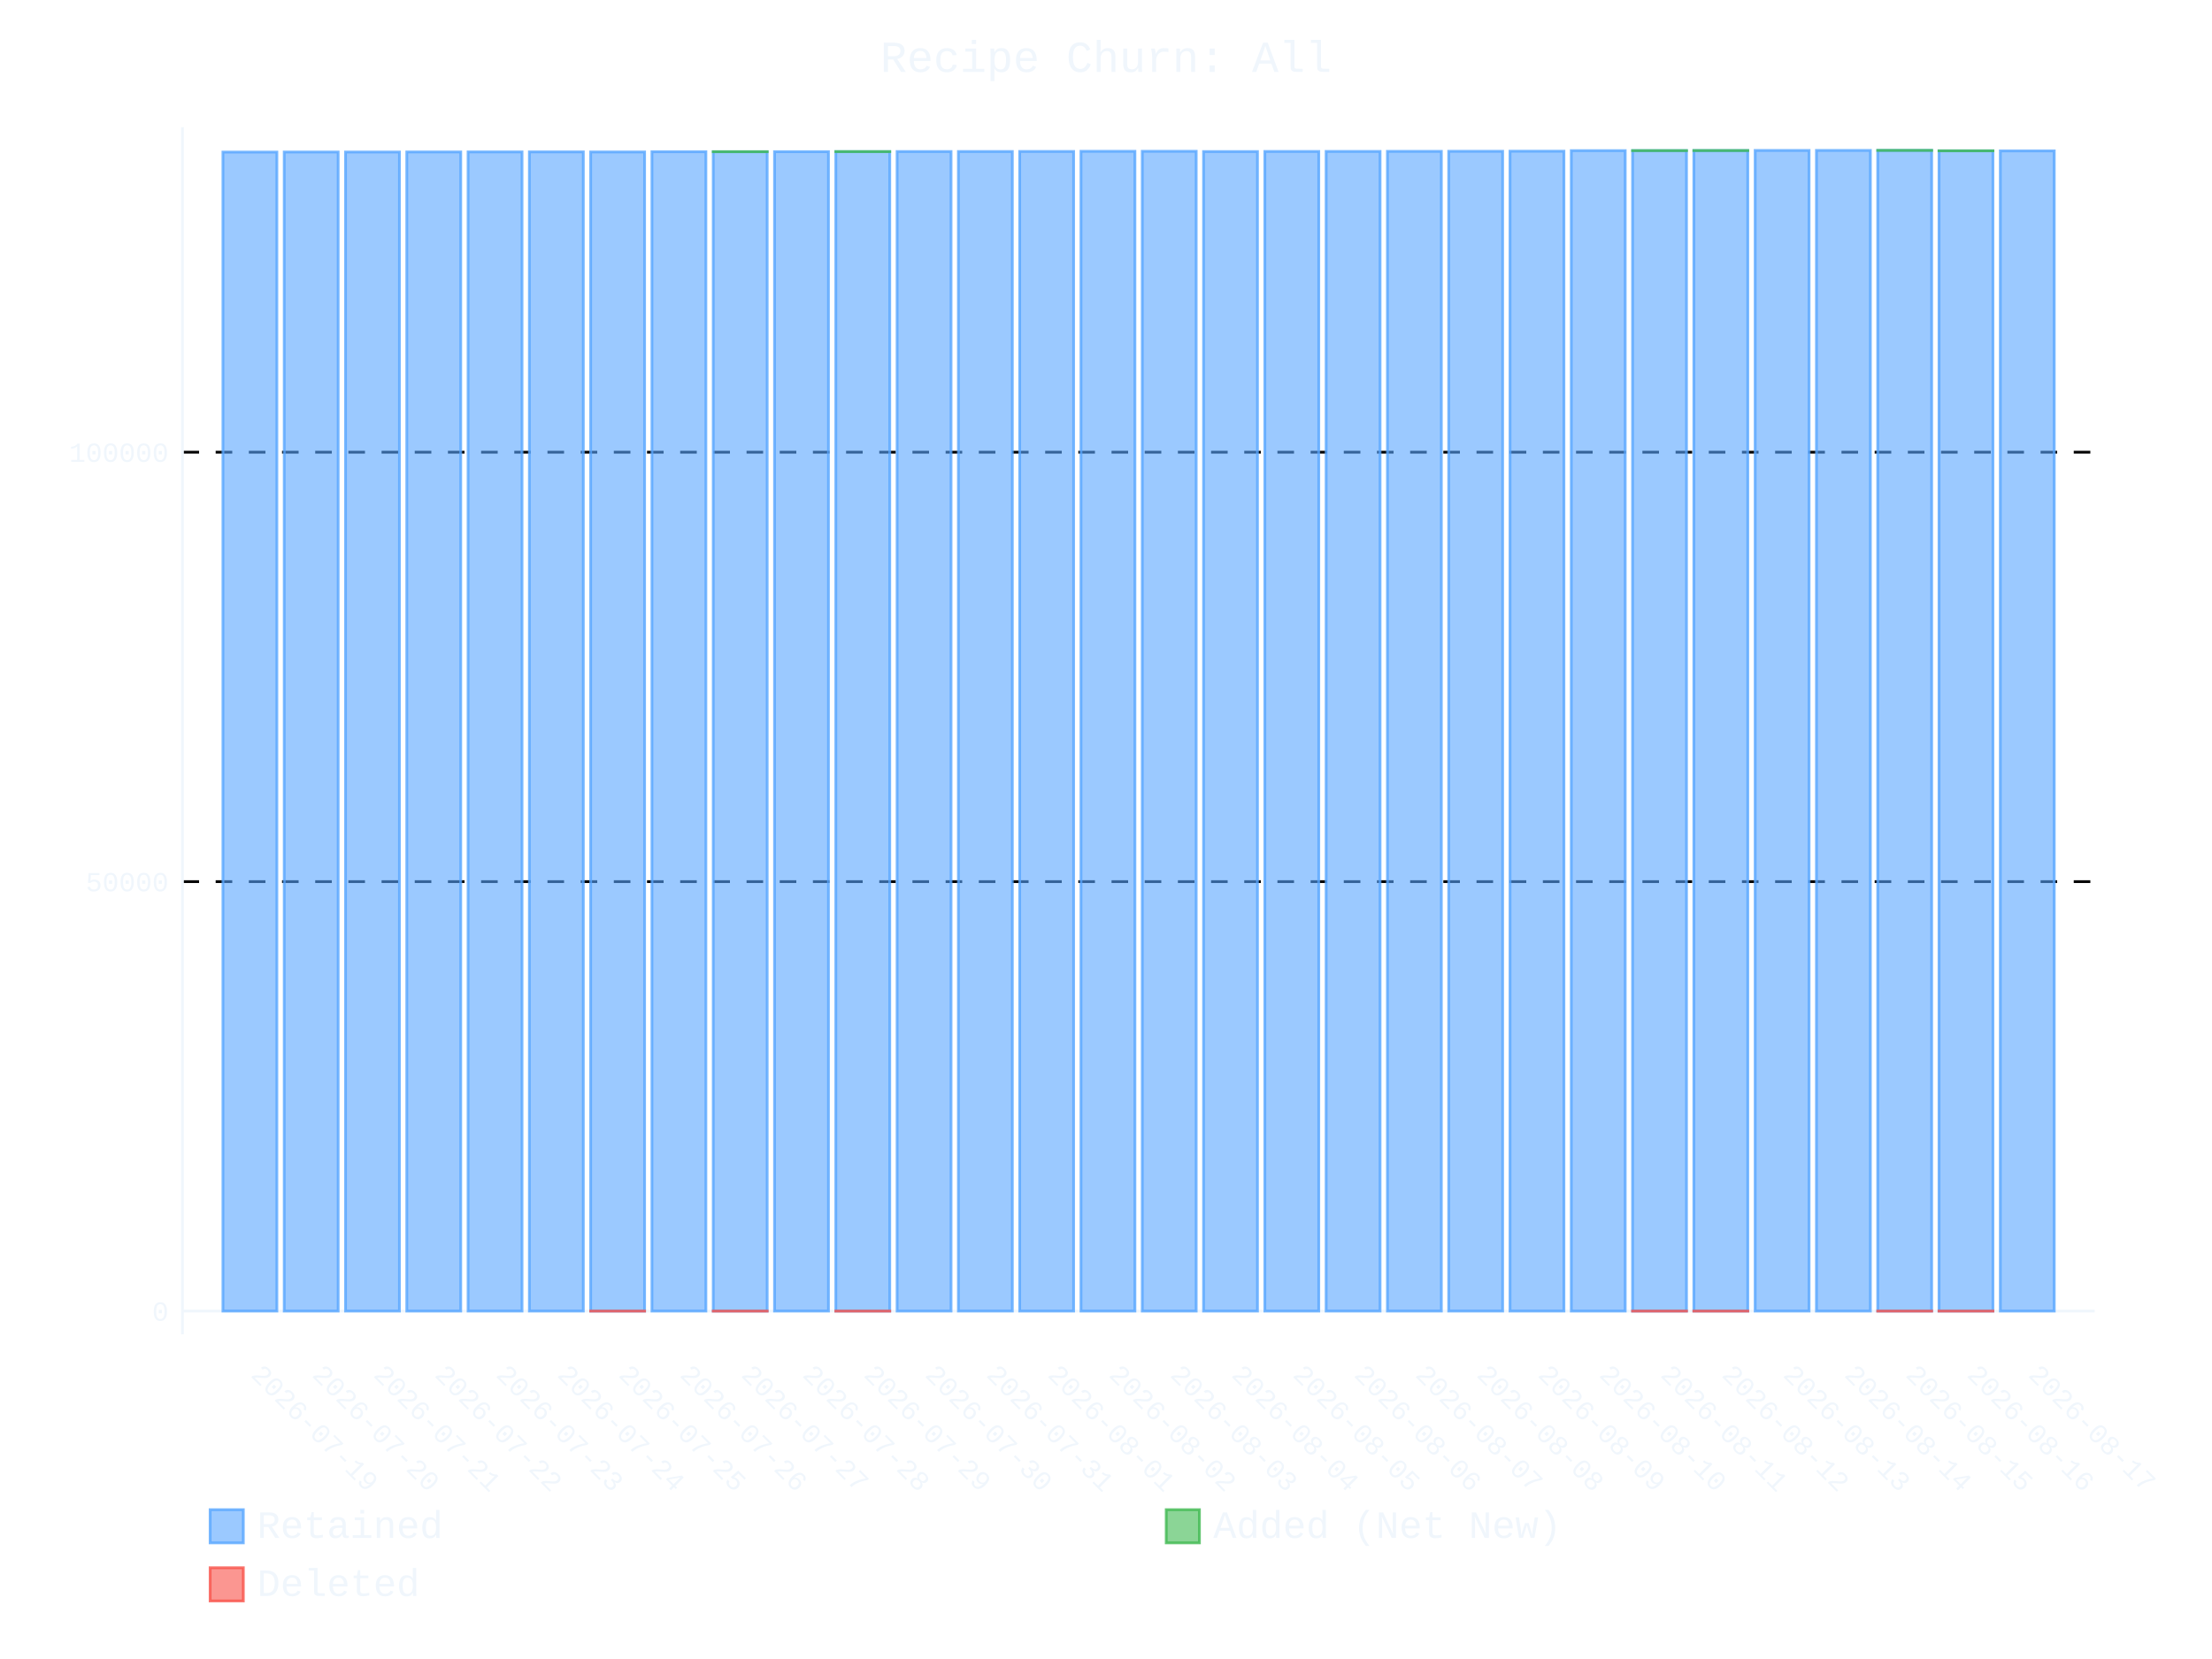
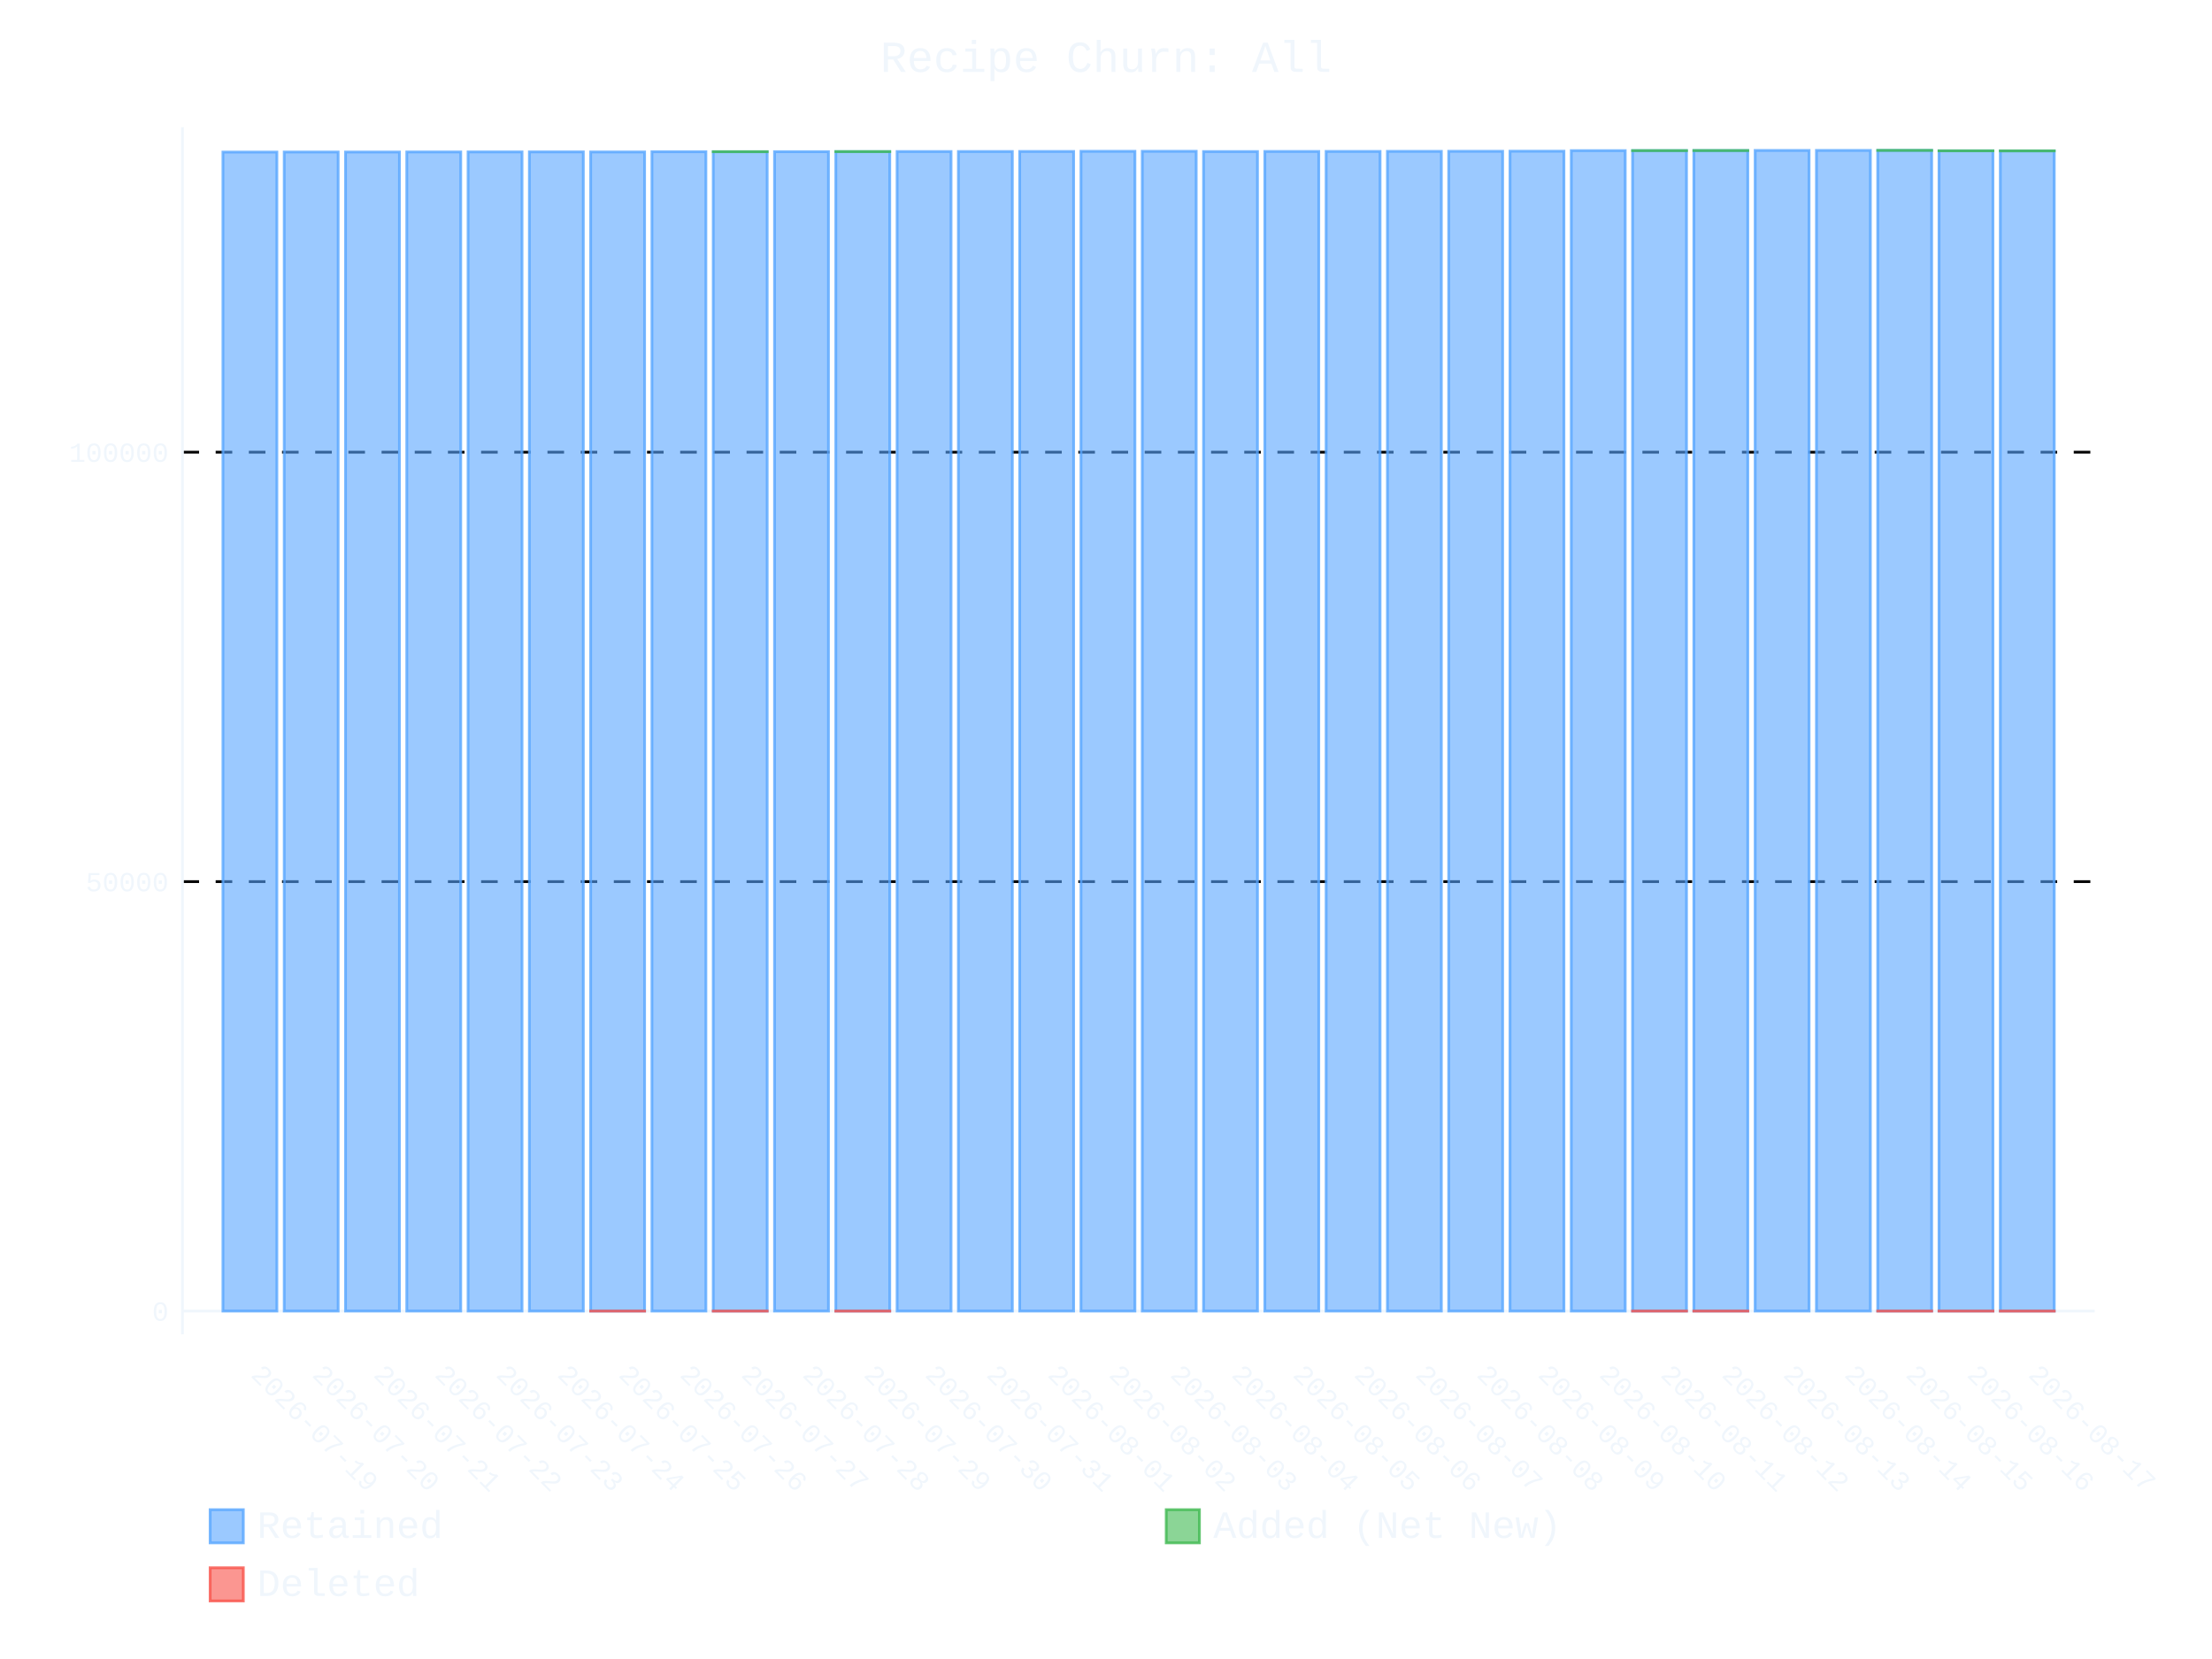
- <svg xmlns="http://www.w3.org/2000/svg" id="chart-1ab52510-8112-4997-b996-bcdb2aba61d3" class="pygal-chart" viewBox="0 0 800 600">
+ <svg xmlns="http://www.w3.org/2000/svg" id="chart-ba723e57-34e2-4018-b54e-d066fe607a7e" class="pygal-chart" viewBox="0 0 800 600">
  <defs>
-     <style type="text/css">#chart-1ab52510-8112-4997-b996-bcdb2aba61d3{-webkit-user-select:none;-webkit-font-smoothing:antialiased;font-family:Consolas,"Liberation Mono",Menlo,Courier,monospace}#chart-1ab52510-8112-4997-b996-bcdb2aba61d3 .title{font-family:Consolas,"Liberation Mono",Menlo,Courier,monospace;font-size:16px}#chart-1ab52510-8112-4997-b996-bcdb2aba61d3 .legends .legend text{font-family:Consolas,"Liberation Mono",Menlo,Courier,monospace;font-size:14px}#chart-1ab52510-8112-4997-b996-bcdb2aba61d3 .axis text{font-family:Consolas,"Liberation Mono",Menlo,Courier,monospace;font-size:10px}#chart-1ab52510-8112-4997-b996-bcdb2aba61d3 .axis text.major{font-family:Consolas,"Liberation Mono",Menlo,Courier,monospace;font-size:10px}#chart-1ab52510-8112-4997-b996-bcdb2aba61d3 .text-overlay text.value{font-family:Consolas,"Liberation Mono",Menlo,Courier,monospace;font-size:16px}#chart-1ab52510-8112-4997-b996-bcdb2aba61d3 .text-overlay text.label{font-family:Consolas,"Liberation Mono",Menlo,Courier,monospace;font-size:10px}#chart-1ab52510-8112-4997-b996-bcdb2aba61d3 .tooltip{font-family:Consolas,"Liberation Mono",Menlo,Courier,monospace;font-size:14px}#chart-1ab52510-8112-4997-b996-bcdb2aba61d3 text.no_data{font-family:Consolas,"Liberation Mono",Menlo,Courier,monospace;font-size:64px}
- #chart-1ab52510-8112-4997-b996-bcdb2aba61d3{background-color:transparent}#chart-1ab52510-8112-4997-b996-bcdb2aba61d3 path,#chart-1ab52510-8112-4997-b996-bcdb2aba61d3 line,#chart-1ab52510-8112-4997-b996-bcdb2aba61d3 rect,#chart-1ab52510-8112-4997-b996-bcdb2aba61d3 circle{-webkit-transition:400ms ease-in;-moz-transition:400ms ease-in;transition:400ms ease-in}#chart-1ab52510-8112-4997-b996-bcdb2aba61d3 .graph &gt; .background{fill:transparent}#chart-1ab52510-8112-4997-b996-bcdb2aba61d3 .plot &gt; .background{fill:transparent}#chart-1ab52510-8112-4997-b996-bcdb2aba61d3 .graph{fill:#f0f6fc}#chart-1ab52510-8112-4997-b996-bcdb2aba61d3 text.no_data{fill:#f0f6fc}#chart-1ab52510-8112-4997-b996-bcdb2aba61d3 .title{fill:#f0f6fc}#chart-1ab52510-8112-4997-b996-bcdb2aba61d3 .legends .legend text{fill:#f0f6fc}#chart-1ab52510-8112-4997-b996-bcdb2aba61d3 .legends .legend:hover text{fill:#f0f6fc}#chart-1ab52510-8112-4997-b996-bcdb2aba61d3 .axis .line{stroke:#f0f6fc}#chart-1ab52510-8112-4997-b996-bcdb2aba61d3 .axis .guide.line{stroke:#9198a1}#chart-1ab52510-8112-4997-b996-bcdb2aba61d3 .axis .major.line{stroke:#f0f6fc}#chart-1ab52510-8112-4997-b996-bcdb2aba61d3 .axis text.major{fill:#f0f6fc}#chart-1ab52510-8112-4997-b996-bcdb2aba61d3 .axis.y .guides:hover .guide.line,#chart-1ab52510-8112-4997-b996-bcdb2aba61d3 .line-graph .axis.x .guides:hover .guide.line,#chart-1ab52510-8112-4997-b996-bcdb2aba61d3 .stackedline-graph .axis.x .guides:hover .guide.line,#chart-1ab52510-8112-4997-b996-bcdb2aba61d3 .xy-graph .axis.x .guides:hover .guide.line{stroke:#f0f6fc}#chart-1ab52510-8112-4997-b996-bcdb2aba61d3 .axis .guides:hover text{fill:#f0f6fc}#chart-1ab52510-8112-4997-b996-bcdb2aba61d3 .reactive{fill-opacity:.6;stroke-opacity:.8;stroke-width:1}#chart-1ab52510-8112-4997-b996-bcdb2aba61d3 .ci{stroke:#f0f6fc}#chart-1ab52510-8112-4997-b996-bcdb2aba61d3 .reactive.active,#chart-1ab52510-8112-4997-b996-bcdb2aba61d3 .active .reactive{fill-opacity:.9;stroke-opacity:.9;stroke-width:4}#chart-1ab52510-8112-4997-b996-bcdb2aba61d3 .ci .reactive.active{stroke-width:1.5}#chart-1ab52510-8112-4997-b996-bcdb2aba61d3 .series text{fill:#f0f6fc}#chart-1ab52510-8112-4997-b996-bcdb2aba61d3 .tooltip rect{fill:transparent;stroke:#f0f6fc;-webkit-transition:opacity 400ms ease-in;-moz-transition:opacity 400ms ease-in;transition:opacity 400ms ease-in}#chart-1ab52510-8112-4997-b996-bcdb2aba61d3 .tooltip .label{fill:#f0f6fc}#chart-1ab52510-8112-4997-b996-bcdb2aba61d3 .tooltip .label{fill:#f0f6fc}#chart-1ab52510-8112-4997-b996-bcdb2aba61d3 .tooltip .legend{font-size:.8em;fill:#9198a1}#chart-1ab52510-8112-4997-b996-bcdb2aba61d3 .tooltip .x_label{font-size:.6em;fill:#f0f6fc}#chart-1ab52510-8112-4997-b996-bcdb2aba61d3 .tooltip .xlink{font-size:.5em;text-decoration:underline}#chart-1ab52510-8112-4997-b996-bcdb2aba61d3 .tooltip .value{font-size:1.5em}#chart-1ab52510-8112-4997-b996-bcdb2aba61d3 .bound{font-size:.5em}#chart-1ab52510-8112-4997-b996-bcdb2aba61d3 .max-value{font-size:.75em;fill:#9198a1}#chart-1ab52510-8112-4997-b996-bcdb2aba61d3 .map-element{fill:transparent;stroke:#9198a1 !important}#chart-1ab52510-8112-4997-b996-bcdb2aba61d3 .map-element .reactive{fill-opacity:inherit;stroke-opacity:inherit}#chart-1ab52510-8112-4997-b996-bcdb2aba61d3 .color-0,#chart-1ab52510-8112-4997-b996-bcdb2aba61d3 .color-0 a:visited{stroke:#58a6ff;fill:#58a6ff}#chart-1ab52510-8112-4997-b996-bcdb2aba61d3 .color-1,#chart-1ab52510-8112-4997-b996-bcdb2aba61d3 .color-1 a:visited{stroke:#3fb950;fill:#3fb950}#chart-1ab52510-8112-4997-b996-bcdb2aba61d3 .color-2,#chart-1ab52510-8112-4997-b996-bcdb2aba61d3 .color-2 a:visited{stroke:#f85149;fill:#f85149}#chart-1ab52510-8112-4997-b996-bcdb2aba61d3 .text-overlay .color-0 text{fill:black}#chart-1ab52510-8112-4997-b996-bcdb2aba61d3 .text-overlay .color-1 text{fill:black}#chart-1ab52510-8112-4997-b996-bcdb2aba61d3 .text-overlay .color-2 text{fill:black}
- #chart-1ab52510-8112-4997-b996-bcdb2aba61d3 text.no_data{text-anchor:middle}#chart-1ab52510-8112-4997-b996-bcdb2aba61d3 .guide.line{fill:none}#chart-1ab52510-8112-4997-b996-bcdb2aba61d3 .centered{text-anchor:middle}#chart-1ab52510-8112-4997-b996-bcdb2aba61d3 .title{text-anchor:middle}#chart-1ab52510-8112-4997-b996-bcdb2aba61d3 .legends .legend text{fill-opacity:1}#chart-1ab52510-8112-4997-b996-bcdb2aba61d3 .axis.x text{text-anchor:middle}#chart-1ab52510-8112-4997-b996-bcdb2aba61d3 .axis.x:not(.web) text[transform]{text-anchor:start}#chart-1ab52510-8112-4997-b996-bcdb2aba61d3 .axis.x:not(.web) text[transform].backwards{text-anchor:end}#chart-1ab52510-8112-4997-b996-bcdb2aba61d3 .axis.y text{text-anchor:end}#chart-1ab52510-8112-4997-b996-bcdb2aba61d3 .axis.y text[transform].backwards{text-anchor:start}#chart-1ab52510-8112-4997-b996-bcdb2aba61d3 .axis.y2 text{text-anchor:start}#chart-1ab52510-8112-4997-b996-bcdb2aba61d3 .axis.y2 text[transform].backwards{text-anchor:end}#chart-1ab52510-8112-4997-b996-bcdb2aba61d3 .axis .guide.line{stroke-dasharray:4,4;stroke:black}#chart-1ab52510-8112-4997-b996-bcdb2aba61d3 .axis .major.guide.line{stroke-dasharray:6,6;stroke:black}#chart-1ab52510-8112-4997-b996-bcdb2aba61d3 .horizontal .axis.y .guide.line,#chart-1ab52510-8112-4997-b996-bcdb2aba61d3 .horizontal .axis.y2 .guide.line,#chart-1ab52510-8112-4997-b996-bcdb2aba61d3 .vertical .axis.x .guide.line{opacity:0}#chart-1ab52510-8112-4997-b996-bcdb2aba61d3 .horizontal .axis.always_show .guide.line,#chart-1ab52510-8112-4997-b996-bcdb2aba61d3 .vertical .axis.always_show .guide.line{opacity:1 !important}#chart-1ab52510-8112-4997-b996-bcdb2aba61d3 .axis.y .guides:hover .guide.line,#chart-1ab52510-8112-4997-b996-bcdb2aba61d3 .axis.y2 .guides:hover .guide.line,#chart-1ab52510-8112-4997-b996-bcdb2aba61d3 .axis.x .guides:hover .guide.line{opacity:1}#chart-1ab52510-8112-4997-b996-bcdb2aba61d3 .axis .guides:hover text{opacity:1}#chart-1ab52510-8112-4997-b996-bcdb2aba61d3 .nofill{fill:none}#chart-1ab52510-8112-4997-b996-bcdb2aba61d3 .subtle-fill{fill-opacity:.2}#chart-1ab52510-8112-4997-b996-bcdb2aba61d3 .dot{stroke-width:1px;fill-opacity:1;stroke-opacity:1}#chart-1ab52510-8112-4997-b996-bcdb2aba61d3 .dot.active{stroke-width:5px}#chart-1ab52510-8112-4997-b996-bcdb2aba61d3 .dot.negative{fill:transparent}#chart-1ab52510-8112-4997-b996-bcdb2aba61d3 text,#chart-1ab52510-8112-4997-b996-bcdb2aba61d3 tspan{stroke:none !important}#chart-1ab52510-8112-4997-b996-bcdb2aba61d3 .series text.active{opacity:1}#chart-1ab52510-8112-4997-b996-bcdb2aba61d3 .tooltip rect{fill-opacity:.95;stroke-width:.5}#chart-1ab52510-8112-4997-b996-bcdb2aba61d3 .tooltip text{fill-opacity:1}#chart-1ab52510-8112-4997-b996-bcdb2aba61d3 .showable{visibility:hidden}#chart-1ab52510-8112-4997-b996-bcdb2aba61d3 .showable.shown{visibility:visible}#chart-1ab52510-8112-4997-b996-bcdb2aba61d3 .gauge-background{fill:rgba(229,229,229,1);stroke:none}#chart-1ab52510-8112-4997-b996-bcdb2aba61d3 .bg-lines{stroke:transparent;stroke-width:2px}</style>
+     <style type="text/css">#chart-ba723e57-34e2-4018-b54e-d066fe607a7e{-webkit-user-select:none;-webkit-font-smoothing:antialiased;font-family:Consolas,"Liberation Mono",Menlo,Courier,monospace}#chart-ba723e57-34e2-4018-b54e-d066fe607a7e .title{font-family:Consolas,"Liberation Mono",Menlo,Courier,monospace;font-size:16px}#chart-ba723e57-34e2-4018-b54e-d066fe607a7e .legends .legend text{font-family:Consolas,"Liberation Mono",Menlo,Courier,monospace;font-size:14px}#chart-ba723e57-34e2-4018-b54e-d066fe607a7e .axis text{font-family:Consolas,"Liberation Mono",Menlo,Courier,monospace;font-size:10px}#chart-ba723e57-34e2-4018-b54e-d066fe607a7e .axis text.major{font-family:Consolas,"Liberation Mono",Menlo,Courier,monospace;font-size:10px}#chart-ba723e57-34e2-4018-b54e-d066fe607a7e .text-overlay text.value{font-family:Consolas,"Liberation Mono",Menlo,Courier,monospace;font-size:16px}#chart-ba723e57-34e2-4018-b54e-d066fe607a7e .text-overlay text.label{font-family:Consolas,"Liberation Mono",Menlo,Courier,monospace;font-size:10px}#chart-ba723e57-34e2-4018-b54e-d066fe607a7e .tooltip{font-family:Consolas,"Liberation Mono",Menlo,Courier,monospace;font-size:14px}#chart-ba723e57-34e2-4018-b54e-d066fe607a7e text.no_data{font-family:Consolas,"Liberation Mono",Menlo,Courier,monospace;font-size:64px}
+ #chart-ba723e57-34e2-4018-b54e-d066fe607a7e{background-color:transparent}#chart-ba723e57-34e2-4018-b54e-d066fe607a7e path,#chart-ba723e57-34e2-4018-b54e-d066fe607a7e line,#chart-ba723e57-34e2-4018-b54e-d066fe607a7e rect,#chart-ba723e57-34e2-4018-b54e-d066fe607a7e circle{-webkit-transition:400ms ease-in;-moz-transition:400ms ease-in;transition:400ms ease-in}#chart-ba723e57-34e2-4018-b54e-d066fe607a7e .graph &gt; .background{fill:transparent}#chart-ba723e57-34e2-4018-b54e-d066fe607a7e .plot &gt; .background{fill:transparent}#chart-ba723e57-34e2-4018-b54e-d066fe607a7e .graph{fill:#f0f6fc}#chart-ba723e57-34e2-4018-b54e-d066fe607a7e text.no_data{fill:#f0f6fc}#chart-ba723e57-34e2-4018-b54e-d066fe607a7e .title{fill:#f0f6fc}#chart-ba723e57-34e2-4018-b54e-d066fe607a7e .legends .legend text{fill:#f0f6fc}#chart-ba723e57-34e2-4018-b54e-d066fe607a7e .legends .legend:hover text{fill:#f0f6fc}#chart-ba723e57-34e2-4018-b54e-d066fe607a7e .axis .line{stroke:#f0f6fc}#chart-ba723e57-34e2-4018-b54e-d066fe607a7e .axis .guide.line{stroke:#9198a1}#chart-ba723e57-34e2-4018-b54e-d066fe607a7e .axis .major.line{stroke:#f0f6fc}#chart-ba723e57-34e2-4018-b54e-d066fe607a7e .axis text.major{fill:#f0f6fc}#chart-ba723e57-34e2-4018-b54e-d066fe607a7e .axis.y .guides:hover .guide.line,#chart-ba723e57-34e2-4018-b54e-d066fe607a7e .line-graph .axis.x .guides:hover .guide.line,#chart-ba723e57-34e2-4018-b54e-d066fe607a7e .stackedline-graph .axis.x .guides:hover .guide.line,#chart-ba723e57-34e2-4018-b54e-d066fe607a7e .xy-graph .axis.x .guides:hover .guide.line{stroke:#f0f6fc}#chart-ba723e57-34e2-4018-b54e-d066fe607a7e .axis .guides:hover text{fill:#f0f6fc}#chart-ba723e57-34e2-4018-b54e-d066fe607a7e .reactive{fill-opacity:.6;stroke-opacity:.8;stroke-width:1}#chart-ba723e57-34e2-4018-b54e-d066fe607a7e .ci{stroke:#f0f6fc}#chart-ba723e57-34e2-4018-b54e-d066fe607a7e .reactive.active,#chart-ba723e57-34e2-4018-b54e-d066fe607a7e .active .reactive{fill-opacity:.9;stroke-opacity:.9;stroke-width:4}#chart-ba723e57-34e2-4018-b54e-d066fe607a7e .ci .reactive.active{stroke-width:1.5}#chart-ba723e57-34e2-4018-b54e-d066fe607a7e .series text{fill:#f0f6fc}#chart-ba723e57-34e2-4018-b54e-d066fe607a7e .tooltip rect{fill:transparent;stroke:#f0f6fc;-webkit-transition:opacity 400ms ease-in;-moz-transition:opacity 400ms ease-in;transition:opacity 400ms ease-in}#chart-ba723e57-34e2-4018-b54e-d066fe607a7e .tooltip .label{fill:#f0f6fc}#chart-ba723e57-34e2-4018-b54e-d066fe607a7e .tooltip .label{fill:#f0f6fc}#chart-ba723e57-34e2-4018-b54e-d066fe607a7e .tooltip .legend{font-size:.8em;fill:#9198a1}#chart-ba723e57-34e2-4018-b54e-d066fe607a7e .tooltip .x_label{font-size:.6em;fill:#f0f6fc}#chart-ba723e57-34e2-4018-b54e-d066fe607a7e .tooltip .xlink{font-size:.5em;text-decoration:underline}#chart-ba723e57-34e2-4018-b54e-d066fe607a7e .tooltip .value{font-size:1.5em}#chart-ba723e57-34e2-4018-b54e-d066fe607a7e .bound{font-size:.5em}#chart-ba723e57-34e2-4018-b54e-d066fe607a7e .max-value{font-size:.75em;fill:#9198a1}#chart-ba723e57-34e2-4018-b54e-d066fe607a7e .map-element{fill:transparent;stroke:#9198a1 !important}#chart-ba723e57-34e2-4018-b54e-d066fe607a7e .map-element .reactive{fill-opacity:inherit;stroke-opacity:inherit}#chart-ba723e57-34e2-4018-b54e-d066fe607a7e .color-0,#chart-ba723e57-34e2-4018-b54e-d066fe607a7e .color-0 a:visited{stroke:#58a6ff;fill:#58a6ff}#chart-ba723e57-34e2-4018-b54e-d066fe607a7e .color-1,#chart-ba723e57-34e2-4018-b54e-d066fe607a7e .color-1 a:visited{stroke:#3fb950;fill:#3fb950}#chart-ba723e57-34e2-4018-b54e-d066fe607a7e .color-2,#chart-ba723e57-34e2-4018-b54e-d066fe607a7e .color-2 a:visited{stroke:#f85149;fill:#f85149}#chart-ba723e57-34e2-4018-b54e-d066fe607a7e .text-overlay .color-0 text{fill:black}#chart-ba723e57-34e2-4018-b54e-d066fe607a7e .text-overlay .color-1 text{fill:black}#chart-ba723e57-34e2-4018-b54e-d066fe607a7e .text-overlay .color-2 text{fill:black}
+ #chart-ba723e57-34e2-4018-b54e-d066fe607a7e text.no_data{text-anchor:middle}#chart-ba723e57-34e2-4018-b54e-d066fe607a7e .guide.line{fill:none}#chart-ba723e57-34e2-4018-b54e-d066fe607a7e .centered{text-anchor:middle}#chart-ba723e57-34e2-4018-b54e-d066fe607a7e .title{text-anchor:middle}#chart-ba723e57-34e2-4018-b54e-d066fe607a7e .legends .legend text{fill-opacity:1}#chart-ba723e57-34e2-4018-b54e-d066fe607a7e .axis.x text{text-anchor:middle}#chart-ba723e57-34e2-4018-b54e-d066fe607a7e .axis.x:not(.web) text[transform]{text-anchor:start}#chart-ba723e57-34e2-4018-b54e-d066fe607a7e .axis.x:not(.web) text[transform].backwards{text-anchor:end}#chart-ba723e57-34e2-4018-b54e-d066fe607a7e .axis.y text{text-anchor:end}#chart-ba723e57-34e2-4018-b54e-d066fe607a7e .axis.y text[transform].backwards{text-anchor:start}#chart-ba723e57-34e2-4018-b54e-d066fe607a7e .axis.y2 text{text-anchor:start}#chart-ba723e57-34e2-4018-b54e-d066fe607a7e .axis.y2 text[transform].backwards{text-anchor:end}#chart-ba723e57-34e2-4018-b54e-d066fe607a7e .axis .guide.line{stroke-dasharray:4,4;stroke:black}#chart-ba723e57-34e2-4018-b54e-d066fe607a7e .axis .major.guide.line{stroke-dasharray:6,6;stroke:black}#chart-ba723e57-34e2-4018-b54e-d066fe607a7e .horizontal .axis.y .guide.line,#chart-ba723e57-34e2-4018-b54e-d066fe607a7e .horizontal .axis.y2 .guide.line,#chart-ba723e57-34e2-4018-b54e-d066fe607a7e .vertical .axis.x .guide.line{opacity:0}#chart-ba723e57-34e2-4018-b54e-d066fe607a7e .horizontal .axis.always_show .guide.line,#chart-ba723e57-34e2-4018-b54e-d066fe607a7e .vertical .axis.always_show .guide.line{opacity:1 !important}#chart-ba723e57-34e2-4018-b54e-d066fe607a7e .axis.y .guides:hover .guide.line,#chart-ba723e57-34e2-4018-b54e-d066fe607a7e .axis.y2 .guides:hover .guide.line,#chart-ba723e57-34e2-4018-b54e-d066fe607a7e .axis.x .guides:hover .guide.line{opacity:1}#chart-ba723e57-34e2-4018-b54e-d066fe607a7e .axis .guides:hover text{opacity:1}#chart-ba723e57-34e2-4018-b54e-d066fe607a7e .nofill{fill:none}#chart-ba723e57-34e2-4018-b54e-d066fe607a7e .subtle-fill{fill-opacity:.2}#chart-ba723e57-34e2-4018-b54e-d066fe607a7e .dot{stroke-width:1px;fill-opacity:1;stroke-opacity:1}#chart-ba723e57-34e2-4018-b54e-d066fe607a7e .dot.active{stroke-width:5px}#chart-ba723e57-34e2-4018-b54e-d066fe607a7e .dot.negative{fill:transparent}#chart-ba723e57-34e2-4018-b54e-d066fe607a7e text,#chart-ba723e57-34e2-4018-b54e-d066fe607a7e tspan{stroke:none !important}#chart-ba723e57-34e2-4018-b54e-d066fe607a7e .series text.active{opacity:1}#chart-ba723e57-34e2-4018-b54e-d066fe607a7e .tooltip rect{fill-opacity:.95;stroke-width:.5}#chart-ba723e57-34e2-4018-b54e-d066fe607a7e .tooltip text{fill-opacity:1}#chart-ba723e57-34e2-4018-b54e-d066fe607a7e .showable{visibility:hidden}#chart-ba723e57-34e2-4018-b54e-d066fe607a7e .showable.shown{visibility:visible}#chart-ba723e57-34e2-4018-b54e-d066fe607a7e .gauge-background{fill:rgba(229,229,229,1);stroke:none}#chart-ba723e57-34e2-4018-b54e-d066fe607a7e .bg-lines{stroke:transparent;stroke-width:2px}</style>
  </defs>
  <g class="graph stackedbar-graph vertical">
    <rect x="0" y="0" width="800" height="600" class="background" />
    <g transform="translate(66, 46)" class="plot">
      <rect x="0" y="0" width="691.574" height="436.574" class="background" />
      <g class="axis y always_show">
        <g class="guides">
-           <path d="M0 428.166 h691.574" class="axis major line" />
-           <text x="-5" y="431.666" class="major">0</text>
-         </g>
-         <g class="guides">
-           <path d="M0 272.853 h691.574" class="major guide line" />
-           <text x="-5" y="276.353" class="major">50000</text>
-         </g>
-         <g class="guides">
-           <path d="M0 117.54 h691.574" class="major guide line" />
-           <text x="-5" y="121.04" class="major">100000</text>
+           <path d="M0 428.162 h691.574" class="axis major line" />
+           <text x="-5" y="431.662" class="major">0</text>
+         </g>
+         <g class="guides">
+           <path d="M0 272.851 h691.574" class="major guide line" />
+           <text x="-5" y="276.351" class="major">50000</text>
+         </g>
+         <g class="guides">
+           <path d="M0 117.539 h691.574" class="major guide line" />
+           <text x="-5" y="121.039" class="major">100000</text>
        </g>
      </g>
      <g class="axis x">
        <path d="M0 0 v436.574" class="line" />
        <g class="guides">
          <path d="M24.382 0 v436.574" class="guide line" />
          <text x="24.382" y="451.574" class="" transform="rotate(45 24.3824 451.5736)">2026-07-19</text>
        </g>
        <g class="guides">
          <path d="M46.548 0 v436.574" class="guide line" />
          <text x="46.548" y="451.574" class="" transform="rotate(45 46.54822 451.5736)">2026-07-20</text>
        </g>
        <g class="guides">
          <path d="M68.714 0 v436.574" class="guide line" />
          <text x="68.714" y="451.574" class="" transform="rotate(45 68.71404 451.5736)">2026-07-21</text>
        </g>
        <g class="guides">
          <path d="M90.88 0 v436.574" class="guide line" />
          <text x="90.88" y="451.574" class="" transform="rotate(45 90.87986 451.5736)">2026-07-22</text>
        </g>
        <g class="guides">
          <path d="M113.046 0 v436.574" class="guide line" />
          <text x="113.046" y="451.574" class="" transform="rotate(45 113.0457 451.5736)">2026-07-23</text>
        </g>
        <g class="guides">
          <path d="M135.212 0 v436.574" class="guide line" />
          <text x="135.212" y="451.574" class="" transform="rotate(45 135.2115 451.5736)">2026-07-24</text>
        </g>
        <g class="guides">
          <path d="M157.377 0 v436.574" class="guide line" />
          <text x="157.377" y="451.574" class="" transform="rotate(45 157.3773 451.5736)">2026-07-25</text>
        </g>
        <g class="guides">
          <path d="M179.543 0 v436.574" class="guide line" />
          <text x="179.543" y="451.574" class="" transform="rotate(45 179.5431 451.5736)">2026-07-26</text>
        </g>
        <g class="guides">
          <path d="M201.709 0 v436.574" class="guide line" />
          <text x="201.709" y="451.574" class="" transform="rotate(45 201.709 451.5736)">2026-07-27</text>
        </g>
        <g class="guides">
          <path d="M223.875 0 v436.574" class="guide line" />
          <text x="223.875" y="451.574" class="" transform="rotate(45 223.8748 451.5736)">2026-07-28</text>
        </g>
        <g class="guides">
          <path d="M246.041 0 v436.574" class="guide line" />
          <text x="246.041" y="451.574" class="" transform="rotate(45 246.0406 451.5736)">2026-07-29</text>
        </g>
        <g class="guides">
          <path d="M268.206 0 v436.574" class="guide line" />
          <text x="268.206" y="451.574" class="" transform="rotate(45 268.2064 451.5736)">2026-07-30</text>
        </g>
        <g class="guides">
          <path d="M290.372 0 v436.574" class="guide line" />
          <text x="290.372" y="451.574" class="" transform="rotate(45 290.3722 451.5736)">2026-07-31</text>
        </g>
        <g class="guides">
          <path d="M312.538 0 v436.574" class="guide line" />
          <text x="312.538" y="451.574" class="" transform="rotate(45 312.5381 451.5736)">2026-08-01</text>
        </g>
        <g class="guides">
          <path d="M334.704 0 v436.574" class="guide line" />
          <text x="334.704" y="451.574" class="" transform="rotate(45 334.7039 451.5736)">2026-08-02</text>
        </g>
        <g class="guides">
          <path d="M356.87 0 v436.574" class="guide line" />
          <text x="356.87" y="451.574" class="" transform="rotate(45 356.8697 451.5736)">2026-08-03</text>
        </g>
        <g class="guides">
          <path d="M379.036 0 v436.574" class="guide line" />
          <text x="379.036" y="451.574" class="" transform="rotate(45 379.0355 451.5736)">2026-08-04</text>
        </g>
        <g class="guides">
          <path d="M401.201 0 v436.574" class="guide line" />
          <text x="401.201" y="451.574" class="" transform="rotate(45 401.2013 451.5736)">2026-08-05</text>
        </g>
        <g class="guides">
          <path d="M423.367 0 v436.574" class="guide line" />
          <text x="423.367" y="451.574" class="" transform="rotate(45 423.3672 451.5736)">2026-08-06</text>
        </g>
        <g class="guides">
          <path d="M445.533 0 v436.574" class="guide line" />
          <text x="445.533" y="451.574" class="" transform="rotate(45 445.533 451.5736)">2026-08-07</text>
        </g>
        <g class="guides">
          <path d="M467.699 0 v436.574" class="guide line" />
          <text x="467.699" y="451.574" class="" transform="rotate(45 467.6988 451.5736)">2026-08-08</text>
        </g>
        <g class="guides">
          <path d="M489.865 0 v436.574" class="guide line" />
          <text x="489.865" y="451.574" class="" transform="rotate(45 489.8646 451.5736)">2026-08-09</text>
        </g>
        <g class="guides">
          <path d="M512.03 0 v436.574" class="guide line" />
          <text x="512.03" y="451.574" class="" transform="rotate(45 512.0304 451.5736)">2026-08-10</text>
        </g>
        <g class="guides">
          <path d="M534.196 0 v436.574" class="guide line" />
          <text x="534.196" y="451.574" class="" transform="rotate(45 534.1963 451.5736)">2026-08-11</text>
        </g>
        <g class="guides">
          <path d="M556.362 0 v436.574" class="guide line" />
          <text x="556.362" y="451.574" class="" transform="rotate(45 556.3621 451.5736)">2026-08-12</text>
        </g>
        <g class="guides">
          <path d="M578.528 0 v436.574" class="guide line" />
          <text x="578.528" y="451.574" class="" transform="rotate(45 578.5279 451.5736)">2026-08-13</text>
        </g>
        <g class="guides">
          <path d="M600.694 0 v436.574" class="guide line" />
          <text x="600.694" y="451.574" class="" transform="rotate(45 600.6937 451.5736)">2026-08-14</text>
        </g>
        <g class="guides">
          <path d="M622.86 0 v436.574" class="guide line" />
          <text x="622.86" y="451.574" class="" transform="rotate(45 622.8596 451.5736)">2026-08-15</text>
        </g>
        <g class="guides">
          <path d="M645.025 0 v436.574" class="guide line" />
          <text x="645.025" y="451.574" class="" transform="rotate(45 645.0254 451.5736)">2026-08-16</text>
        </g>
        <g class="guides">
          <path d="M667.191 0 v436.574" class="guide line" />
          <text x="667.191" y="451.574" class="" transform="rotate(45 667.1912 451.5736)">2026-08-17</text>
        </g>
      </g>
      <g class="series serie-0 color-0">
        <g class="bars">
          <g class="bar">
-             <rect x="14.629" y="9.004" rx="0" ry="0" width="19.506" height="419.161" class="rect reactive tooltip-trigger" />
-           </g>
-           <g class="bar">
-             <rect x="36.795" y="8.983" rx="0" ry="0" width="19.506" height="419.183" class="rect reactive tooltip-trigger" />
-           </g>
-           <g class="bar">
-             <rect x="58.961" y="8.986" rx="0" ry="0" width="19.506" height="419.18" class="rect reactive tooltip-trigger" />
-           </g>
-           <g class="bar">
-             <rect x="81.127" y="8.958" rx="0" ry="0" width="19.506" height="419.208" class="rect reactive tooltip-trigger" />
-           </g>
-           <g class="bar">
-             <rect x="103.293" y="8.942" rx="0" ry="0" width="19.506" height="419.223" class="rect reactive tooltip-trigger" />
-           </g>
-           <g class="bar">
-             <rect x="125.459" y="8.936" rx="0" ry="0" width="19.506" height="419.229" class="rect reactive tooltip-trigger" />
-           </g>
-           <g class="bar">
-             <rect x="147.624" y="8.961" rx="0" ry="0" width="19.506" height="419.205" class="rect reactive tooltip-trigger" />
-           </g>
-           <g class="bar">
-             <rect x="169.79" y="8.877" rx="0" ry="0" width="19.506" height="419.288" class="rect reactive tooltip-trigger" />
-           </g>
-           <g class="bar">
-             <rect x="191.956" y="8.874" rx="0" ry="0" width="19.506" height="419.292" class="rect reactive tooltip-trigger" />
-           </g>
-           <g class="bar">
-             <rect x="214.122" y="8.858" rx="0" ry="0" width="19.506" height="419.307" class="rect reactive tooltip-trigger" />
-           </g>
-           <g class="bar">
-             <rect x="236.288" y="8.84" rx="0" ry="0" width="19.506" height="419.326" class="rect reactive tooltip-trigger" />
-           </g>
-           <g class="bar">
-             <rect x="258.453" y="8.806" rx="0" ry="0" width="19.506" height="419.36" class="rect reactive tooltip-trigger" />
-           </g>
-           <g class="bar">
-             <rect x="280.619" y="8.796" rx="0" ry="0" width="19.506" height="419.369" class="rect reactive tooltip-trigger" />
-           </g>
-           <g class="bar">
-             <rect x="302.785" y="8.778" rx="0" ry="0" width="19.506" height="419.388" class="rect reactive tooltip-trigger" />
-           </g>
-           <g class="bar">
-             <rect x="324.951" y="8.722" rx="0" ry="0" width="19.506" height="419.444" class="rect reactive tooltip-trigger" />
-           </g>
-           <g class="bar">
-             <rect x="347.117" y="8.716" rx="0" ry="0" width="19.506" height="419.45" class="rect reactive tooltip-trigger" />
-           </g>
-           <g class="bar">
-             <rect x="369.283" y="8.815" rx="0" ry="0" width="19.506" height="419.351" class="rect reactive tooltip-trigger" />
-           </g>
-           <g class="bar">
-             <rect x="391.448" y="8.778" rx="0" ry="0" width="19.506" height="419.388" class="rect reactive tooltip-trigger" />
-           </g>
-           <g class="bar">
-             <rect x="413.614" y="8.768" rx="0" ry="0" width="19.506" height="419.397" class="rect reactive tooltip-trigger" />
-           </g>
-           <g class="bar">
-             <rect x="435.78" y="8.737" rx="0" ry="0" width="19.506" height="419.428" class="rect reactive tooltip-trigger" />
-           </g>
-           <g class="bar">
-             <rect x="457.946" y="8.712" rx="0" ry="0" width="19.506" height="419.453" class="rect reactive tooltip-trigger" />
-           </g>
-           <g class="bar">
-             <rect x="480.112" y="8.681" rx="0" ry="0" width="19.506" height="419.484" class="rect reactive tooltip-trigger" />
-           </g>
-           <g class="bar">
-             <rect x="502.277" y="8.483" rx="0" ry="0" width="19.506" height="419.683" class="rect reactive tooltip-trigger" />
-           </g>
-           <g class="bar">
-             <rect x="524.443" y="8.48" rx="0" ry="0" width="19.506" height="419.686" class="rect reactive tooltip-trigger" />
-           </g>
-           <g class="bar">
-             <rect x="546.609" y="8.458" rx="0" ry="0" width="19.506" height="419.708" class="rect reactive tooltip-trigger" />
-           </g>
-           <g class="bar">
-             <rect x="568.775" y="8.408" rx="0" ry="0" width="19.506" height="419.757" class="rect reactive tooltip-trigger" />
-           </g>
-           <g class="bar">
-             <rect x="590.941" y="8.399" rx="0" ry="0" width="19.506" height="419.767" class="rect reactive tooltip-trigger" />
-           </g>
-           <g class="bar">
-             <rect x="613.107" y="8.399" rx="0" ry="0" width="19.506" height="419.767" class="rect reactive tooltip-trigger" />
-           </g>
-           <g class="bar">
-             <rect x="635.272" y="8.545" rx="0" ry="0" width="19.506" height="419.621" class="rect reactive tooltip-trigger" />
-           </g>
-           <g class="bar">
-             <rect x="657.438" y="8.573" rx="0" ry="0" width="19.506" height="419.593" class="rect reactive tooltip-trigger" />
+             <rect x="14.629" y="9.004" rx="0" ry="0" width="19.506" height="419.158" class="rect reactive tooltip-trigger" />
+           </g>
+           <g class="bar">
+             <rect x="36.795" y="8.983" rx="0" ry="0" width="19.506" height="419.18" class="rect reactive tooltip-trigger" />
+           </g>
+           <g class="bar">
+             <rect x="58.961" y="8.986" rx="0" ry="0" width="19.506" height="419.177" class="rect reactive tooltip-trigger" />
+           </g>
+           <g class="bar">
+             <rect x="81.127" y="8.958" rx="0" ry="0" width="19.506" height="419.205" class="rect reactive tooltip-trigger" />
+           </g>
+           <g class="bar">
+             <rect x="103.293" y="8.942" rx="0" ry="0" width="19.506" height="419.22" class="rect reactive tooltip-trigger" />
+           </g>
+           <g class="bar">
+             <rect x="125.459" y="8.936" rx="0" ry="0" width="19.506" height="419.226" class="rect reactive tooltip-trigger" />
+           </g>
+           <g class="bar">
+             <rect x="147.624" y="8.961" rx="0" ry="0" width="19.506" height="419.201" class="rect reactive tooltip-trigger" />
+           </g>
+           <g class="bar">
+             <rect x="169.79" y="8.877" rx="0" ry="0" width="19.506" height="419.285" class="rect reactive tooltip-trigger" />
+           </g>
+           <g class="bar">
+             <rect x="191.956" y="8.874" rx="0" ry="0" width="19.506" height="419.288" class="rect reactive tooltip-trigger" />
+           </g>
+           <g class="bar">
+             <rect x="214.122" y="8.858" rx="0" ry="0" width="19.506" height="419.304" class="rect reactive tooltip-trigger" />
+           </g>
+           <g class="bar">
+             <rect x="236.288" y="8.84" rx="0" ry="0" width="19.506" height="419.323" class="rect reactive tooltip-trigger" />
+           </g>
+           <g class="bar">
+             <rect x="258.453" y="8.806" rx="0" ry="0" width="19.506" height="419.357" class="rect reactive tooltip-trigger" />
+           </g>
+           <g class="bar">
+             <rect x="280.619" y="8.796" rx="0" ry="0" width="19.506" height="419.366" class="rect reactive tooltip-trigger" />
+           </g>
+           <g class="bar">
+             <rect x="302.785" y="8.778" rx="0" ry="0" width="19.506" height="419.385" class="rect reactive tooltip-trigger" />
+           </g>
+           <g class="bar">
+             <rect x="324.951" y="8.722" rx="0" ry="0" width="19.506" height="419.441" class="rect reactive tooltip-trigger" />
+           </g>
+           <g class="bar">
+             <rect x="347.117" y="8.716" rx="0" ry="0" width="19.506" height="419.447" class="rect reactive tooltip-trigger" />
+           </g>
+           <g class="bar">
+             <rect x="369.283" y="8.815" rx="0" ry="0" width="19.506" height="419.347" class="rect reactive tooltip-trigger" />
+           </g>
+           <g class="bar">
+             <rect x="391.448" y="8.778" rx="0" ry="0" width="19.506" height="419.385" class="rect reactive tooltip-trigger" />
+           </g>
+           <g class="bar">
+             <rect x="413.614" y="8.768" rx="0" ry="0" width="19.506" height="419.394" class="rect reactive tooltip-trigger" />
+           </g>
+           <g class="bar">
+             <rect x="435.78" y="8.737" rx="0" ry="0" width="19.506" height="419.425" class="rect reactive tooltip-trigger" />
+           </g>
+           <g class="bar">
+             <rect x="457.946" y="8.712" rx="0" ry="0" width="19.506" height="419.45" class="rect reactive tooltip-trigger" />
+           </g>
+           <g class="bar">
+             <rect x="480.112" y="8.681" rx="0" ry="0" width="19.506" height="419.481" class="rect reactive tooltip-trigger" />
+           </g>
+           <g class="bar">
+             <rect x="502.277" y="8.483" rx="0" ry="0" width="19.506" height="419.68" class="rect reactive tooltip-trigger" />
+           </g>
+           <g class="bar">
+             <rect x="524.443" y="8.48" rx="0" ry="0" width="19.506" height="419.683" class="rect reactive tooltip-trigger" />
+           </g>
+           <g class="bar">
+             <rect x="546.609" y="8.458" rx="0" ry="0" width="19.506" height="419.705" class="rect reactive tooltip-trigger" />
+           </g>
+           <g class="bar">
+             <rect x="568.775" y="8.408" rx="0" ry="0" width="19.506" height="419.754" class="rect reactive tooltip-trigger" />
+           </g>
+           <g class="bar">
+             <rect x="590.941" y="8.399" rx="0" ry="0" width="19.506" height="419.764" class="rect reactive tooltip-trigger" />
+           </g>
+           <g class="bar">
+             <rect x="613.107" y="8.399" rx="0" ry="0" width="19.506" height="419.764" class="rect reactive tooltip-trigger" />
+           </g>
+           <g class="bar">
+             <rect x="635.272" y="8.545" rx="0" ry="0" width="19.506" height="419.618" class="rect reactive tooltip-trigger" />
+           </g>
+           <g class="bar">
+             <rect x="657.438" y="8.573" rx="0" ry="0" width="19.506" height="419.59" class="rect reactive tooltip-trigger" />
          </g>
        </g>
      </g>
      <g class="series serie-1 color-1">
        <g class="bars">
          <g class="bar">
            <rect x="14.629" y="9.004" rx="0" ry="0" width="19.506" height="0.0" class="rect reactive tooltip-trigger" />
          </g>
          <g class="bar">
            <rect x="36.795" y="8.983" rx="0" ry="0" width="19.506" height="0.0" class="rect reactive tooltip-trigger" />
          </g>
          <g class="bar">
            <rect x="58.961" y="8.986" rx="0" ry="0" width="19.506" height="0.0" class="rect reactive tooltip-trigger" />
          </g>
          <g class="bar">
            <rect x="81.127" y="8.958" rx="0" ry="0" width="19.506" height="0.0" class="rect reactive tooltip-trigger" />
          </g>
          <g class="bar">
            <rect x="103.293" y="8.942" rx="0" ry="0" width="19.506" height="0.0" class="rect reactive tooltip-trigger" />
          </g>
          <g class="bar">
            <rect x="125.459" y="8.936" rx="0" ry="0" width="19.506" height="0.0" class="rect reactive tooltip-trigger" />
          </g>
          <g class="bar">
            <rect x="147.624" y="8.961" rx="0" ry="0" width="19.506" height="0.0" class="rect reactive tooltip-trigger" />
          </g>
          <g class="bar">
            <rect x="169.79" y="8.877" rx="0" ry="0" width="19.506" height="0.0" class="rect reactive tooltip-trigger" />
          </g>
          <g class="bar">
            <rect x="191.956" y="8.865" rx="0" ry="0" width="19.506" height="0.009" class="rect reactive tooltip-trigger" />
          </g>
          <g class="bar">
            <rect x="214.122" y="8.858" rx="0" ry="0" width="19.506" height="0.0" class="rect reactive tooltip-trigger" />
          </g>
          <g class="bar">
            <rect x="236.288" y="8.827" rx="0" ry="0" width="19.506" height="0.012" class="rect reactive tooltip-trigger" />
          </g>
          <g class="bar">
            <rect x="258.453" y="8.806" rx="0" ry="0" width="19.506" height="0.0" class="rect reactive tooltip-trigger" />
          </g>
          <g class="bar">
            <rect x="280.619" y="8.796" rx="0" ry="0" width="19.506" height="0.0" class="rect reactive tooltip-trigger" />
          </g>
          <g class="bar">
            <rect x="302.785" y="8.778" rx="0" ry="0" width="19.506" height="0.0" class="rect reactive tooltip-trigger" />
          </g>
          <g class="bar">
            <rect x="324.951" y="8.722" rx="0" ry="0" width="19.506" height="0.0" class="rect reactive tooltip-trigger" />
          </g>
          <g class="bar">
            <rect x="347.117" y="8.716" rx="0" ry="0" width="19.506" height="0.0" class="rect reactive tooltip-trigger" />
          </g>
          <g class="bar">
            <rect x="369.283" y="8.815" rx="0" ry="0" width="19.506" height="0.0" class="rect reactive tooltip-trigger" />
          </g>
          <g class="bar">
            <rect x="391.448" y="8.778" rx="0" ry="0" width="19.506" height="0.0" class="rect reactive tooltip-trigger" />
          </g>
          <g class="bar">
            <rect x="413.614" y="8.768" rx="0" ry="0" width="19.506" height="0.0" class="rect reactive tooltip-trigger" />
          </g>
          <g class="bar">
            <rect x="435.78" y="8.737" rx="0" ry="0" width="19.506" height="0.0" class="rect reactive tooltip-trigger" />
          </g>
          <g class="bar">
            <rect x="457.946" y="8.712" rx="0" ry="0" width="19.506" height="0.0" class="rect reactive tooltip-trigger" />
          </g>
          <g class="bar">
            <rect x="480.112" y="8.681" rx="0" ry="0" width="19.506" height="0.0" class="rect reactive tooltip-trigger" />
          </g>
          <g class="bar">
            <rect x="502.277" y="8.483" rx="0" ry="0" width="19.506" height="0.0" class="rect reactive tooltip-trigger" />
          </g>
          <g class="bar">
            <rect x="524.443" y="8.476" rx="0" ry="0" width="19.506" height="0.003" class="rect reactive tooltip-trigger" />
          </g>
          <g class="bar">
            <rect x="546.609" y="8.452" rx="0" ry="0" width="19.506" height="0.006" class="rect reactive tooltip-trigger" />
          </g>
          <g class="bar">
            <rect x="568.775" y="8.408" rx="0" ry="0" width="19.506" height="0.0" class="rect reactive tooltip-trigger" />
          </g>
          <g class="bar">
            <rect x="590.941" y="8.399" rx="0" ry="0" width="19.506" height="0.0" class="rect reactive tooltip-trigger" />
          </g>
          <g class="bar">
            <rect x="613.107" y="8.396" rx="0" ry="0" width="19.506" height="0.003" class="rect reactive tooltip-trigger" />
          </g>
          <g class="bar">
            <rect x="635.272" y="8.542" rx="0" ry="0" width="19.506" height="0.003" class="rect reactive tooltip-trigger" />
          </g>
          <g class="bar">
-             <rect x="657.438" y="8.573" rx="0" ry="0" width="19.506" height="0.0" class="rect reactive tooltip-trigger" />
+             <rect x="657.438" y="8.557" rx="0" ry="0" width="19.506" height="0.016" class="rect reactive tooltip-trigger" />
          </g>
        </g>
      </g>
      <g class="series serie-2 color-2">
        <g class="bars">
          <g class="bar">
            <rect x="14.629" y="9.004" rx="0" ry="0" width="19.506" height="0.0" class="rect reactive tooltip-trigger" />
          </g>
          <g class="bar">
            <rect x="36.795" y="8.983" rx="0" ry="0" width="19.506" height="0.0" class="rect reactive tooltip-trigger" />
          </g>
          <g class="bar">
            <rect x="58.961" y="8.986" rx="0" ry="0" width="19.506" height="0.0" class="rect reactive tooltip-trigger" />
          </g>
          <g class="bar">
            <rect x="81.127" y="8.958" rx="0" ry="0" width="19.506" height="0.0" class="rect reactive tooltip-trigger" />
          </g>
          <g class="bar">
            <rect x="103.293" y="8.942" rx="0" ry="0" width="19.506" height="0.0" class="rect reactive tooltip-trigger" />
          </g>
          <g class="bar">
            <rect x="125.459" y="8.936" rx="0" ry="0" width="19.506" height="0.0" class="rect reactive tooltip-trigger" />
          </g>
          <g class="bar">
-             <rect x="147.624" y="428.166" rx="0" ry="0" width="19.506" height="0.003" class="rect reactive tooltip-trigger" />
+             <rect x="147.624" y="428.162" rx="0" ry="0" width="19.506" height="0.003" class="rect reactive tooltip-trigger" />
          </g>
          <g class="bar">
            <rect x="169.79" y="8.877" rx="0" ry="0" width="19.506" height="0.0" class="rect reactive tooltip-trigger" />
          </g>
          <g class="bar">
-             <rect x="191.956" y="428.166" rx="0" ry="0" width="19.506" height="0.009" class="rect reactive tooltip-trigger" />
+             <rect x="191.956" y="428.162" rx="0" ry="0" width="19.506" height="0.009" class="rect reactive tooltip-trigger" />
          </g>
          <g class="bar">
            <rect x="214.122" y="8.858" rx="0" ry="0" width="19.506" height="0.0" class="rect reactive tooltip-trigger" />
          </g>
          <g class="bar">
-             <rect x="236.288" y="428.166" rx="0" ry="0" width="19.506" height="0.012" class="rect reactive tooltip-trigger" />
+             <rect x="236.288" y="428.162" rx="0" ry="0" width="19.506" height="0.012" class="rect reactive tooltip-trigger" />
          </g>
          <g class="bar">
            <rect x="258.453" y="8.806" rx="0" ry="0" width="19.506" height="0.0" class="rect reactive tooltip-trigger" />
          </g>
          <g class="bar">
            <rect x="280.619" y="8.796" rx="0" ry="0" width="19.506" height="0.0" class="rect reactive tooltip-trigger" />
          </g>
          <g class="bar">
            <rect x="302.785" y="8.778" rx="0" ry="0" width="19.506" height="0.0" class="rect reactive tooltip-trigger" />
          </g>
          <g class="bar">
            <rect x="324.951" y="8.722" rx="0" ry="0" width="19.506" height="0.0" class="rect reactive tooltip-trigger" />
          </g>
          <g class="bar">
            <rect x="347.117" y="8.716" rx="0" ry="0" width="19.506" height="0.0" class="rect reactive tooltip-trigger" />
          </g>
          <g class="bar">
            <rect x="369.283" y="8.815" rx="0" ry="0" width="19.506" height="0.0" class="rect reactive tooltip-trigger" />
          </g>
          <g class="bar">
            <rect x="391.448" y="8.778" rx="0" ry="0" width="19.506" height="0.0" class="rect reactive tooltip-trigger" />
          </g>
          <g class="bar">
            <rect x="413.614" y="8.768" rx="0" ry="0" width="19.506" height="0.0" class="rect reactive tooltip-trigger" />
          </g>
          <g class="bar">
            <rect x="435.78" y="8.737" rx="0" ry="0" width="19.506" height="0.0" class="rect reactive tooltip-trigger" />
          </g>
          <g class="bar">
            <rect x="457.946" y="8.712" rx="0" ry="0" width="19.506" height="0.0" class="rect reactive tooltip-trigger" />
          </g>
          <g class="bar">
            <rect x="480.112" y="8.681" rx="0" ry="0" width="19.506" height="0.0" class="rect reactive tooltip-trigger" />
          </g>
          <g class="bar">
            <rect x="502.277" y="8.483" rx="0" ry="0" width="19.506" height="0.0" class="rect reactive tooltip-trigger" />
          </g>
          <g class="bar">
-             <rect x="524.443" y="428.166" rx="0" ry="0" width="19.506" height="0.003" class="rect reactive tooltip-trigger" />
-           </g>
-           <g class="bar">
-             <rect x="546.609" y="428.166" rx="0" ry="0" width="19.506" height="0.006" class="rect reactive tooltip-trigger" />
+             <rect x="524.443" y="428.162" rx="0" ry="0" width="19.506" height="0.003" class="rect reactive tooltip-trigger" />
+           </g>
+           <g class="bar">
+             <rect x="546.609" y="428.162" rx="0" ry="0" width="19.506" height="0.006" class="rect reactive tooltip-trigger" />
          </g>
          <g class="bar">
            <rect x="568.775" y="8.408" rx="0" ry="0" width="19.506" height="0.0" class="rect reactive tooltip-trigger" />
          </g>
          <g class="bar">
            <rect x="590.941" y="8.399" rx="0" ry="0" width="19.506" height="0.0" class="rect reactive tooltip-trigger" />
          </g>
          <g class="bar">
-             <rect x="613.107" y="428.166" rx="0" ry="0" width="19.506" height="0.003" class="rect reactive tooltip-trigger" />
-           </g>
-           <g class="bar">
-             <rect x="635.272" y="428.166" rx="0" ry="0" width="19.506" height="0.003" class="rect reactive tooltip-trigger" />
-           </g>
-           <g class="bar">
-             <rect x="657.438" y="8.573" rx="0" ry="0" width="19.506" height="0.0" class="rect reactive tooltip-trigger" />
+             <rect x="613.107" y="428.162" rx="0" ry="0" width="19.506" height="0.003" class="rect reactive tooltip-trigger" />
+           </g>
+           <g class="bar">
+             <rect x="635.272" y="428.162" rx="0" ry="0" width="19.506" height="0.003" class="rect reactive tooltip-trigger" />
+           </g>
+           <g class="bar">
+             <rect x="657.438" y="428.162" rx="0" ry="0" width="19.506" height="0.016" class="rect reactive tooltip-trigger" />
          </g>
        </g>
      </g>
    </g>
    <g class="titles">
      <text x="400.0" y="26" class="title plot_title">Recipe Churn: All</text>
    </g>
    <g transform="translate(66, 46)" class="plot overlay">
      <g class="series serie-0 color-0" />
      <g class="series serie-1 color-1" />
      <g class="series serie-2 color-2" />
    </g>
    <g transform="translate(66, 46)" class="plot text-overlay">
      <g class="series serie-0 color-0" />
      <g class="series serie-1 color-1" />
      <g class="series serie-2 color-2" />
    </g>
    <g transform="translate(66, 46)" class="plot tooltip-overlay">
      <g transform="translate(0 0)" style="opacity: 0" class="tooltip">
        <rect rx="0" ry="0" width="0" height="0" class="tooltip-box" />
        <g class="text" />
      </g>
    </g>
    <g transform="translate(76, 545)" class="legends">
      <g id="activate-serie-0" class="legend reactive activate-serie">
        <rect x="0.0" y="1.0" width="12" height="12" class="color-0 reactive" />
        <text x="17.0" y="11.2">Retained</text>
      </g>
      <g id="activate-serie-1" class="legend reactive activate-serie">
        <rect x="345.787" y="1.0" width="12" height="12" class="color-1 reactive" />
        <text x="362.787" y="11.2">Added (Net New)</text>
      </g>
      <g id="activate-serie-2" class="legend reactive activate-serie">
        <rect x="0.0" y="22.0" width="12" height="12" class="color-2 reactive" />
        <text x="17.0" y="32.2">Deleted</text>
      </g>
    </g>
  </g>
</svg>
